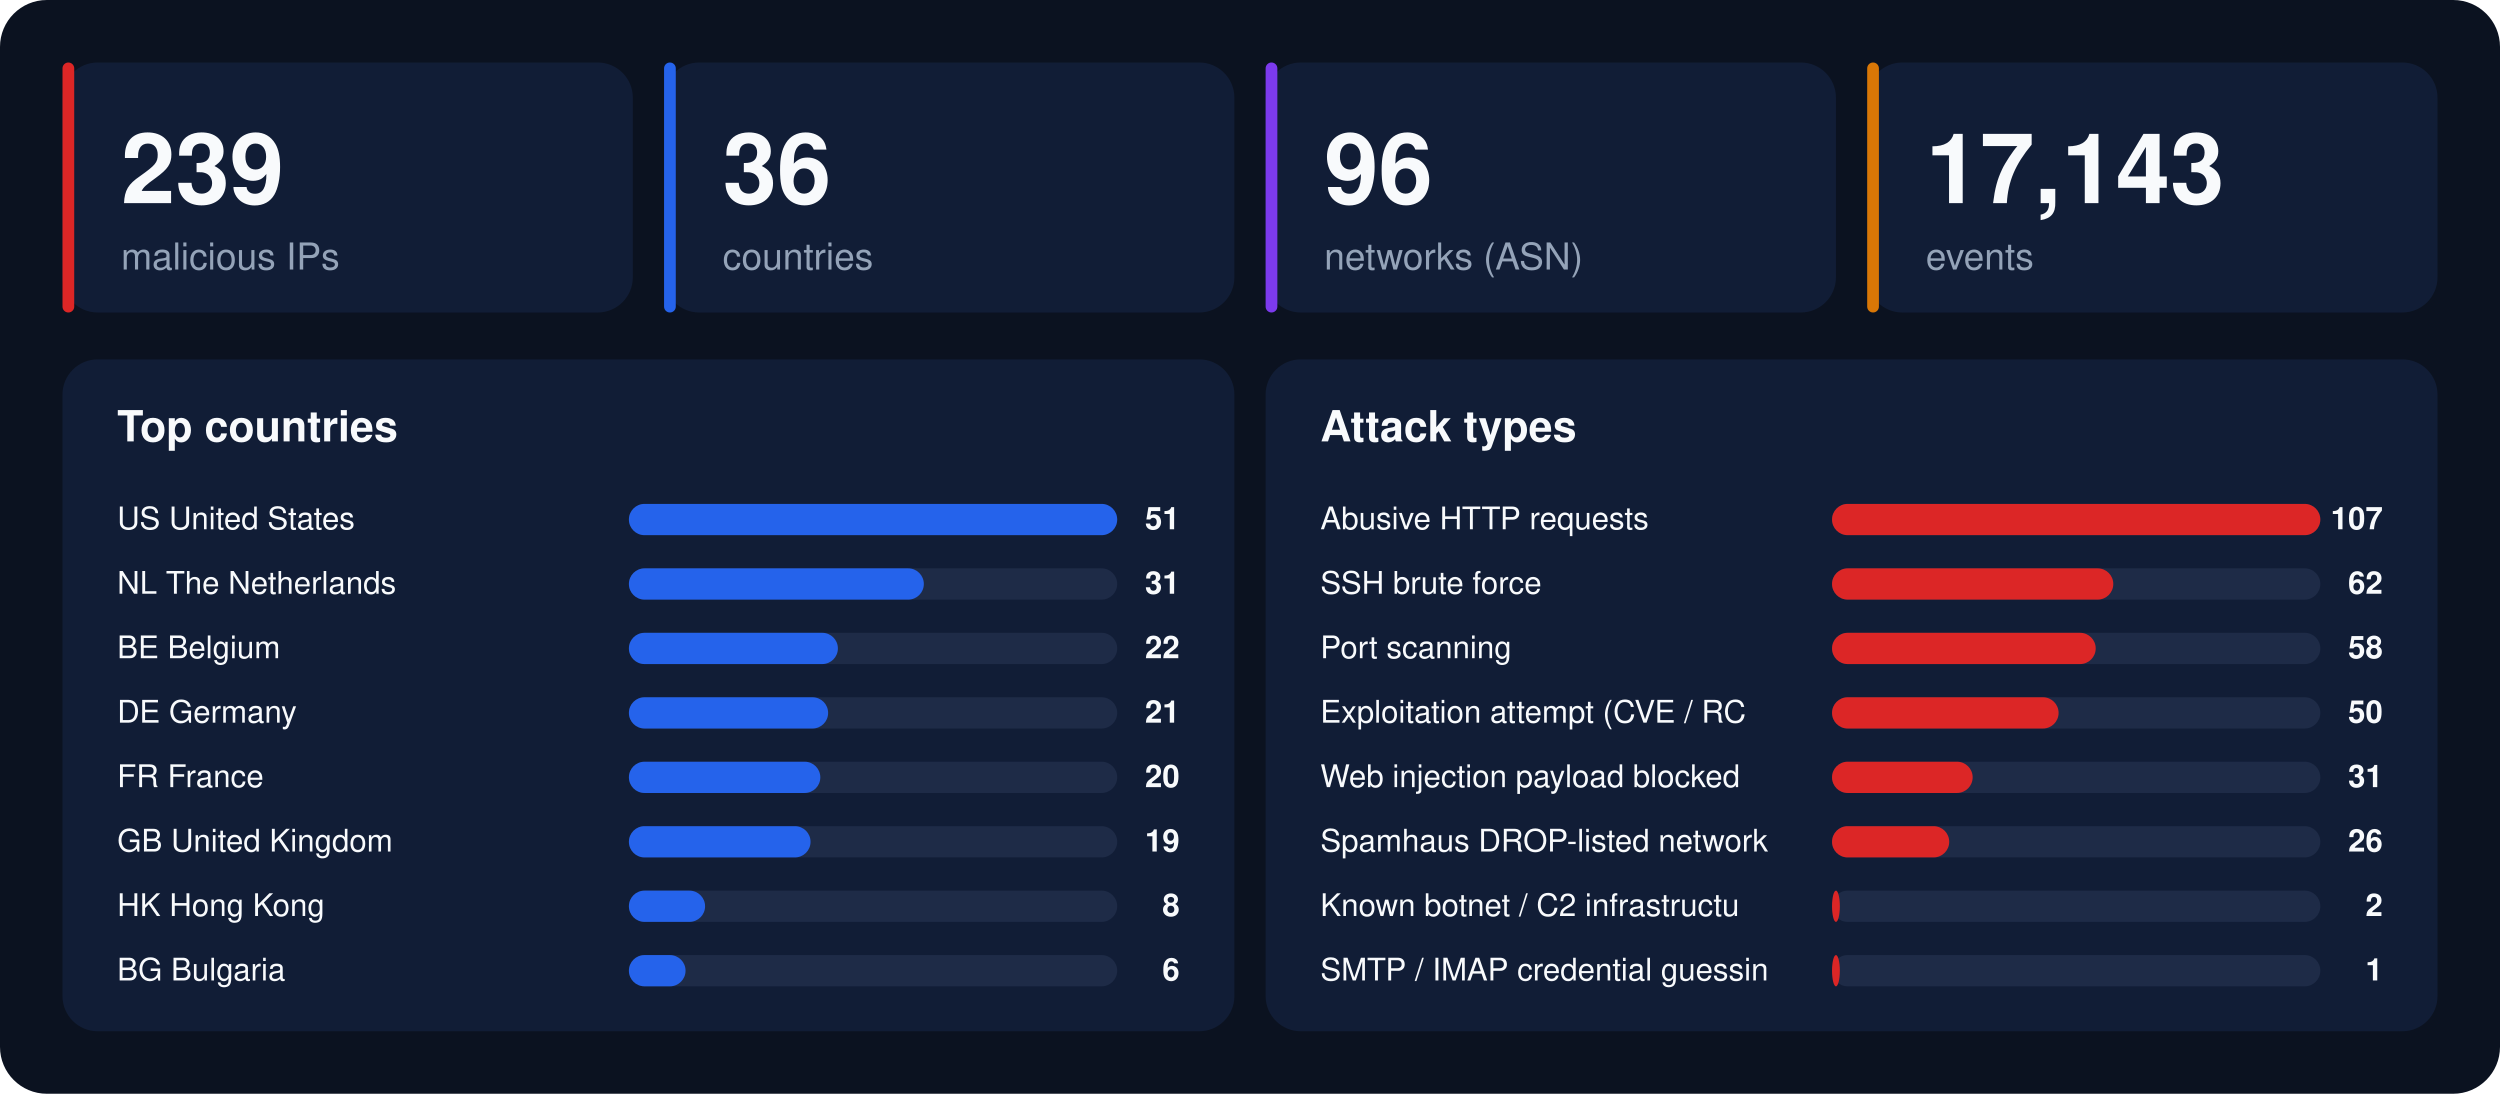
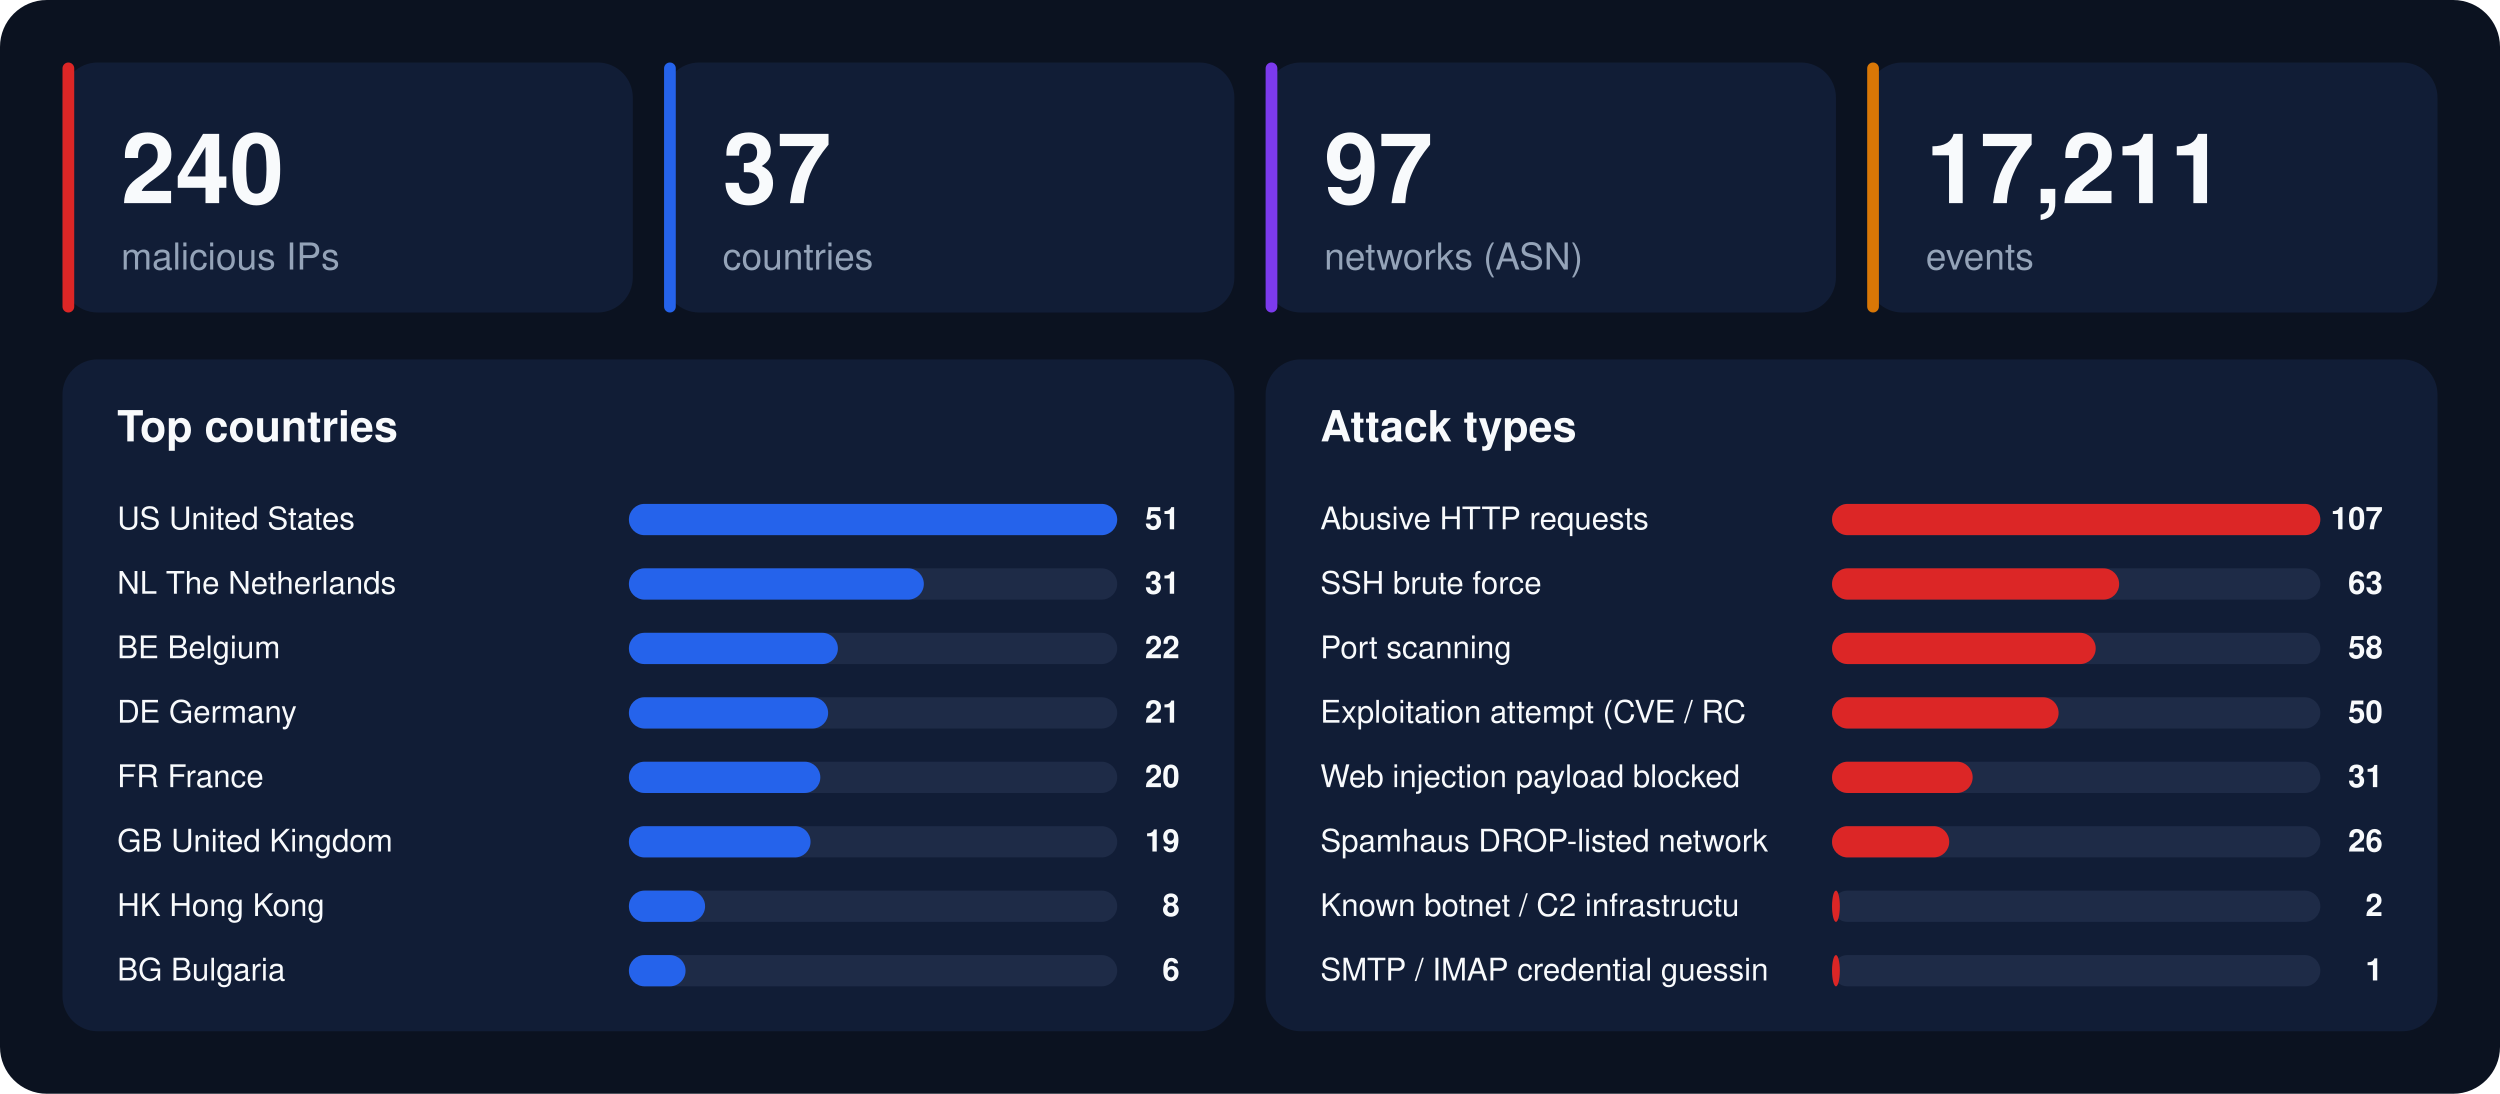
<svg xmlns="http://www.w3.org/2000/svg" width="1280" height="560" viewBox="0 0 1280 560" font-family="-apple-system,BlinkMacSystemFont,'Segoe UI',Helvetica,Arial,sans-serif">
  <rect width="1280" height="560" rx="24" fill="#0b1220" />
  <rect x="32" y="32" width="292" height="128" rx="18" fill="#111d36" />
  <rect x="32" y="32" width="6" height="128" rx="3" fill="#dc2626" />
-   <text x="62" y="104" font-size="50" font-weight="800" fill="#f8fafc">239</text>
+   <text x="62" y="104" font-size="50" font-weight="800" fill="#f8fafc">240</text>
  <text x="62" y="138" font-size="19" fill="#94a3b8">malicious IPs</text>
  <rect x="340" y="32" width="292" height="128" rx="18" fill="#111d36" />
  <rect x="340" y="32" width="6" height="128" rx="3" fill="#2563eb" />
-   <text x="370" y="104" font-size="50" font-weight="800" fill="#f8fafc">36</text>
+   <text x="370" y="104" font-size="50" font-weight="800" fill="#f8fafc">37</text>
  <text x="370" y="138" font-size="19" fill="#94a3b8">countries</text>
  <rect x="648" y="32" width="292" height="128" rx="18" fill="#111d36" />
  <rect x="648" y="32" width="6" height="128" rx="3" fill="#7c3aed" />
-   <text x="678" y="104" font-size="50" font-weight="800" fill="#f8fafc">96</text>
+   <text x="678" y="104" font-size="50" font-weight="800" fill="#f8fafc">97</text>
  <text x="678" y="138" font-size="19" fill="#94a3b8">networks (ASN)</text>
  <rect x="956" y="32" width="292" height="128" rx="18" fill="#111d36" />
  <rect x="956" y="32" width="6" height="128" rx="3" fill="#d97706" />
-   <text x="986" y="104" font-size="50" font-weight="800" fill="#f8fafc">17,143</text>
+   <text x="986" y="104" font-size="50" font-weight="800" fill="#f8fafc">17,211</text>
  <text x="986" y="138" font-size="19" fill="#94a3b8">events</text>
  <rect x="32" y="184" width="600" height="344" rx="18" fill="#111d36" />
  <text x="60" y="226" font-size="22" font-weight="700" fill="#f8fafc">Top countries</text>
  <text x="60" y="271" font-size="16" fill="#f8fafc">US  United States</text>
  <rect x="322" y="258" width="250" height="16" rx="8" fill="#1e2b47" />
  <rect x="322" y="258" width="250" height="16" rx="8" fill="#2563eb" />
  <text x="604" y="271" font-size="16" font-weight="700" text-anchor="end" fill="#f8fafc">51</text>
  <text x="60" y="304" font-size="16" fill="#f8fafc">NL  The Netherlands</text>
  <rect x="322" y="291" width="250" height="16" rx="8" fill="#1e2b47" />
  <rect x="322" y="291" width="151" height="16" rx="8" fill="#2563eb" />
  <text x="604" y="304" font-size="16" font-weight="700" text-anchor="end" fill="#f8fafc">31</text>
  <text x="60" y="337" font-size="16" fill="#f8fafc">BE  Belgium</text>
  <rect x="322" y="324" width="250" height="16" rx="8" fill="#1e2b47" />
  <rect x="322" y="324" width="107" height="16" rx="8" fill="#2563eb" />
  <text x="604" y="337" font-size="16" font-weight="700" text-anchor="end" fill="#f8fafc">22</text>
  <text x="60" y="370" font-size="16" fill="#f8fafc">DE  Germany</text>
  <rect x="322" y="357" width="250" height="16" rx="8" fill="#1e2b47" />
  <rect x="322" y="357" width="102" height="16" rx="8" fill="#2563eb" />
  <text x="604" y="370" font-size="16" font-weight="700" text-anchor="end" fill="#f8fafc">21</text>
  <text x="60" y="403" font-size="16" fill="#f8fafc">FR  France</text>
  <rect x="322" y="390" width="250" height="16" rx="8" fill="#1e2b47" />
  <rect x="322" y="390" width="98" height="16" rx="8" fill="#2563eb" />
  <text x="604" y="403" font-size="16" font-weight="700" text-anchor="end" fill="#f8fafc">20</text>
  <text x="60" y="436" font-size="16" fill="#f8fafc">GB  United Kingdom</text>
  <rect x="322" y="423" width="250" height="16" rx="8" fill="#1e2b47" />
  <rect x="322" y="423" width="93" height="16" rx="8" fill="#2563eb" />
  <text x="604" y="436" font-size="16" font-weight="700" text-anchor="end" fill="#f8fafc">19</text>
  <text x="60" y="469" font-size="16" fill="#f8fafc">HK  Hong Kong</text>
  <rect x="322" y="456" width="250" height="16" rx="8" fill="#1e2b47" />
  <rect x="322" y="456" width="39" height="16" rx="8" fill="#2563eb" />
  <text x="604" y="469" font-size="16" font-weight="700" text-anchor="end" fill="#f8fafc">8</text>
  <text x="60" y="502" font-size="16" fill="#f8fafc">BG  Bulgaria</text>
  <rect x="322" y="489" width="250" height="16" rx="8" fill="#1e2b47" />
  <rect x="322" y="489" width="29" height="16" rx="8" fill="#2563eb" />
  <text x="604" y="502" font-size="16" font-weight="700" text-anchor="end" fill="#f8fafc">6</text>
  <rect x="648" y="184" width="600" height="344" rx="18" fill="#111d36" />
  <text x="676" y="226" font-size="22" font-weight="700" fill="#f8fafc">Attack types</text>
  <text x="676" y="271" font-size="16" fill="#f8fafc">Abusive HTTP requests</text>
  <rect x="938" y="258" width="250" height="16" rx="8" fill="#1e2b47" />
  <rect x="938" y="258" width="250" height="16" rx="8" fill="#dc2626" />
  <text x="1220" y="271" font-size="16" font-weight="700" text-anchor="end" fill="#f8fafc">107</text>
  <text x="676" y="304" font-size="16" fill="#f8fafc">SSH brute force</text>
  <rect x="938" y="291" width="250" height="16" rx="8" fill="#1e2b47" />
-   <rect x="938" y="291" width="144" height="16" rx="8" fill="#dc2626" />
-   <text x="1220" y="304" font-size="16" font-weight="700" text-anchor="end" fill="#f8fafc">62</text>
+   <rect x="938" y="291" width="147" height="16" rx="8" fill="#dc2626" />
+   <text x="1220" y="304" font-size="16" font-weight="700" text-anchor="end" fill="#f8fafc">63</text>
  <text x="676" y="337" font-size="16" fill="#f8fafc">Port scanning</text>
  <rect x="938" y="324" width="250" height="16" rx="8" fill="#1e2b47" />
  <rect x="938" y="324" width="135" height="16" rx="8" fill="#dc2626" />
  <text x="1220" y="337" font-size="16" font-weight="700" text-anchor="end" fill="#f8fafc">58</text>
  <text x="676" y="370" font-size="16" fill="#f8fafc">Exploitation attempt (CVE / RC</text>
  <rect x="938" y="357" width="250" height="16" rx="8" fill="#1e2b47" />
  <rect x="938" y="357" width="116" height="16" rx="8" fill="#dc2626" />
  <text x="1220" y="370" font-size="16" font-weight="700" text-anchor="end" fill="#f8fafc">50</text>
  <text x="676" y="403" font-size="16" fill="#f8fafc">Web injection payload blocked </text>
  <rect x="938" y="390" width="250" height="16" rx="8" fill="#1e2b47" />
  <rect x="938" y="390" width="72" height="16" rx="8" fill="#dc2626" />
  <text x="1220" y="403" font-size="16" font-weight="700" text-anchor="end" fill="#f8fafc">31</text>
  <text x="676" y="436" font-size="16" fill="#f8fafc">Spamhaus DROP-listed network</text>
  <rect x="938" y="423" width="250" height="16" rx="8" fill="#1e2b47" />
  <rect x="938" y="423" width="60" height="16" rx="8" fill="#dc2626" />
  <text x="1220" y="436" font-size="16" font-weight="700" text-anchor="end" fill="#f8fafc">26</text>
  <text x="676" y="469" font-size="16" fill="#f8fafc">Known botnet / C2 infrastructu</text>
  <rect x="938" y="456" width="250" height="16" rx="8" fill="#1e2b47" />
  <rect x="938" y="456" width="4" height="16" rx="8" fill="#dc2626" />
  <text x="1220" y="469" font-size="16" font-weight="700" text-anchor="end" fill="#f8fafc">2</text>
  <text x="676" y="502" font-size="16" fill="#f8fafc">SMTP / IMAP credential guessin</text>
  <rect x="938" y="489" width="250" height="16" rx="8" fill="#1e2b47" />
  <rect x="938" y="489" width="4" height="16" rx="8" fill="#dc2626" />
  <text x="1220" y="502" font-size="16" font-weight="700" text-anchor="end" fill="#f8fafc">1</text>
</svg>
